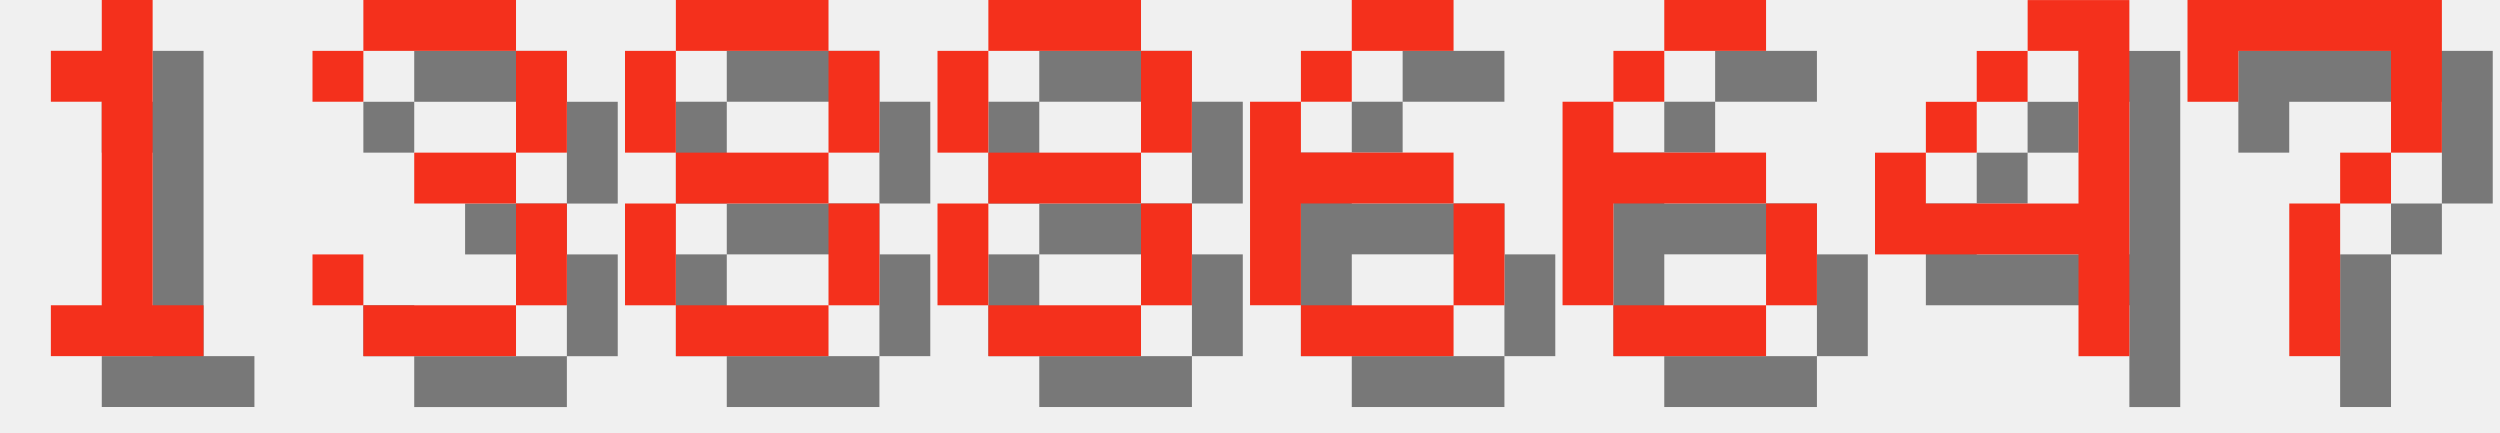
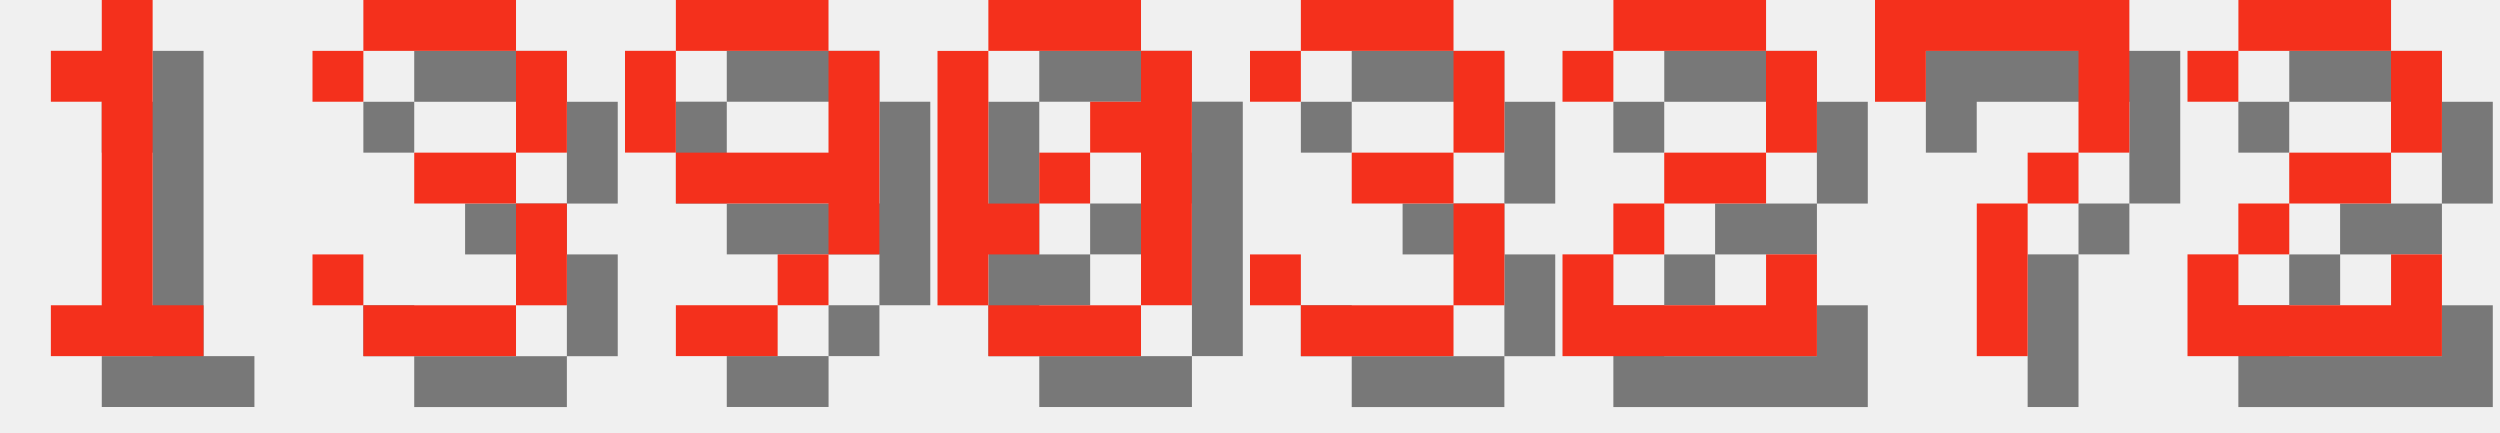
<svg xmlns="http://www.w3.org/2000/svg" version="1.1" width="208.0" height="36">
  <style>
        .text-foreground {
            fill: #F4301C;
        }
        .text-shadow {
            fill: #000000;
            fill-opacity: 0.5;
        }
    </style>
  <g class="digit" id="digit_1" transform="translate(0.0, 0), scale(4)">
    <path id="digit_1_shadow" class="text-shadow" d="m2.117 2.117v1.058h1.058v4.233h-1.058v1.058h3.175v-1.058h-1.058v-6.35h-1.058v1.058h-1.058z" fill-opacity=".5" style="paint-order:stroke fill markers" />
    <path id="digit_1_fg" class="text-foreground" d="m1.058 1.058v1.058h1.058v4.233h-1.058v1.058h3.175v-1.058h-1.058v-6.35h-1.058v1.058h-1.058z" fill="#fff" style="paint-order:stroke fill markers" />
  </g>
  <g class="digit" id="digit_3" transform="translate(26.0, 0), scale(4)">
    <path id="digit_3_shadow" class="text-shadow" d="m1.058 2.117v1.058h1.058v-1.058h3.175v2.117h-2.117v1.058h2.117v2.117h-3.175v-1.058h-1.058v1.058h1.058v1.058h3.175v-1.058h1.058v-2.117h-1.058v-1.058h1.058v-2.117h-1.058v-1.058h-3.175v1.058h-1.058z" fill-opacity=".5" style="paint-order:stroke fill markers" />
    <path id="digit_3_fg" class="text-foreground" d="m0 1.058v1.058h1.058v-1.058h3.175v2.117h-2.117v1.058h2.117v2.117h-3.175v-1.058h-1.058v1.058h1.058v1.058h3.175v-1.058h1.058v-2.117h-1.058v-1.058h1.058v-2.117h-1.058v-1.058h-3.175v1.058h-1.058z" fill="#fff" style="paint-order:stroke fill markers" />
  </g>
-   <g class="digit" id="digit_8" transform="translate(52.0, 0), scale(4)">
-     <path id="digit_8_shadow" class="text-shadow" d="m2.117 1.058v1.058h3.175v-1.058h-3.175zm3.175 1.058v2.117h1.058v-2.117h-1.058zm0 2.117h-3.175v1.058h3.175v-1.058zm0 1.058v2.117h1.058v-2.117h-1.058zm0 2.117h-3.175v1.058h3.175v-1.058zm-3.175 0v-2.117h-1.058v2.117h1.058zm0-3.175v-2.117h-1.058v2.117h1.058z" fill-opacity=".5" style="paint-order:stroke fill markers" />
-     <path id="digit_8_fg" class="text-foreground" d="m1.058 0v1.058h3.175v-1.058h-3.175zm3.175 1.058v2.117h1.058v-2.117h-1.058zm0 2.117h-3.175v1.058h3.175v-1.058zm0 1.058v2.117h1.058v-2.117h-1.058zm0 2.117h-3.175v1.058h3.175v-1.058zm-3.175 0v-2.117h-1.058v2.117h1.058zm0-3.175v-2.117h-1.058v2.117h1.058z" fill="#fff" style="paint-order:stroke fill markers" />
+   <g class="digit" id="digit_9" transform="translate(52.0, 0), scale(4)">
+     <path id="digit_9_shadow" class="text-shadow" d="m2.117 1.058v1.058h3.175v-1.058h-3.175zm3.175 1.058v2.117h-3.175v1.058h3.175v1.058h1.058v-4.233h-1.058zm0 4.233h-1.058v1.058h1.058v-1.058zm-1.058 1.058h-2.117v1.058h2.117v-1.058zm-2.117-3.175v-2.117h-1.058v2.117h1.058z" fill-opacity=".5" style="paint-order:stroke fill markers" />
+     <path id="digit_9_fg" class="text-foreground" d="m1.058 0v1.058h3.175v-1.058h-3.175zm3.175 1.058v2.117h-3.175v1.058h3.175v1.058h1.058v-4.233h-1.058zm0 4.233h-1.058v1.058h1.058v-1.058zm-1.058 1.058h-2.117v1.058h2.117v-1.058zm-2.117-3.175v-2.117h-1.058v2.117h1.058z" fill="#fff" style="paint-order:stroke fill markers" />
  </g>
-   <g class="digit" id="digit_8" transform="translate(78.0, 0), scale(4)">
-     <path id="digit_8_shadow" class="text-shadow" d="m2.117 1.058v1.058h3.175v-1.058h-3.175zm3.175 1.058v2.117h1.058v-2.117h-1.058zm0 2.117h-3.175v1.058h3.175v-1.058zm0 1.058v2.117h1.058v-2.117h-1.058zm0 2.117h-3.175v1.058h3.175v-1.058zm-3.175 0v-2.117h-1.058v2.117h1.058zm0-3.175v-2.117h-1.058v2.117h1.058z" fill-opacity=".5" style="paint-order:stroke fill markers" />
-     <path id="digit_8_fg" class="text-foreground" d="m1.058 0v1.058h3.175v-1.058h-3.175zm3.175 1.058v2.117h1.058v-2.117h-1.058zm0 2.117h-3.175v1.058h3.175v-1.058zm0 1.058v2.117h1.058v-2.117h-1.058zm0 2.117h-3.175v1.058h3.175v-1.058zm-3.175 0v-2.117h-1.058v2.117h1.058zm0-3.175v-2.117h-1.058v2.117h1.058z" fill="#fff" style="paint-order:stroke fill markers" />
+   <g class="digit" id="digit_0" transform="translate(78.0, 0), scale(4)">
+     <path id="digit_0_shadow" class="text-shadow" d="m2.117 1.058v1.058h3.175v-1.058h-3.175zm3.175 1.058v1.058h-1.058v1.058h1.058v3.175h1.058v-5.292h-1.058zm0 5.292h-3.175v1.058h3.175v-1.058zm-3.175 0v-1.058h1.058v-1.058h-1.058v-3.175h-1.058v5.292h1.058zm1.058-2.117h1.058v-1.058h-1.058v1.058z" fill-opacity=".5" style="paint-order:stroke fill markers" />
+     <path id="digit_0_fg" class="text-foreground" d="m1.058 0v1.058h3.175v-1.058h-3.175zm3.175 1.058v1.058h-1.058v1.058h1.058v3.175h1.058v-5.292h-1.058zm0 5.292h-3.175v1.058h3.175v-1.058zm-3.175 0v-1.058h1.058v-1.058h-1.058v-3.175h-1.058v5.292h1.058zm1.058-2.117h1.058v-1.058h-1.058v1.058z" fill="#fff" style="paint-order:stroke fill markers" />
  </g>
-   <g class="digit" id="digit_6" transform="translate(104.0, 0), scale(4)">
-     <path id="digit_6_shadow" class="text-shadow" d="m3.175 1.058v1.058h2.117v-1.058h-2.117zm0 1.058h-1.058v1.058h1.058v-1.058zm-1.058 1.058h-1.058v4.233h1.058v-2.117h3.175v-1.058h-3.175v-1.058zm3.175 2.117v2.117h1.058v-2.117h-1.058zm0 2.117h-3.175v1.058h3.175v-1.058z" fill-opacity=".5" style="paint-order:stroke fill markers" />
-     <path id="digit_6_fg" class="text-foreground" d="m2.117 0v1.058h2.117v-1.058h-2.117zm0 1.058h-1.058v1.058h1.058v-1.058zm-1.058 1.058h-1.058v4.233h1.058v-2.117h3.175v-1.058h-3.175v-1.058zm3.175 2.117v2.117h1.058v-2.117h-1.058zm0 2.117h-3.175v1.058h3.175v-1.058z" fill="#fff" style="paint-order:stroke fill markers" />
+   <g class="digit" id="digit_3" transform="translate(104.0, 0), scale(4)">
+     <path id="digit_3_shadow" class="text-shadow" d="m1.058 2.117v1.058h1.058v-1.058h3.175v2.117h-2.117v1.058h2.117v2.117h-3.175v-1.058h-1.058v1.058h1.058v1.058h3.175v-1.058h1.058v-2.117h-1.058v-1.058h1.058v-2.117h-1.058v-1.058h-3.175v1.058h-1.058z" fill-opacity=".5" style="paint-order:stroke fill markers" />
+     <path id="digit_3_fg" class="text-foreground" d="m0 1.058v1.058h1.058v-1.058h3.175v2.117h-2.117v1.058h2.117v2.117h-3.175v-1.058h-1.058v1.058h1.058v1.058h3.175v-1.058h1.058v-2.117h-1.058v-1.058h1.058v-2.117h-1.058v-1.058h-3.175v1.058h-1.058z" fill="#fff" style="paint-order:stroke fill markers" />
  </g>
-   <g class="digit" id="digit_6" transform="translate(130.0, 0), scale(4)">
-     <path id="digit_6_shadow" class="text-shadow" d="m3.175 1.058v1.058h2.117v-1.058h-2.117zm0 1.058h-1.058v1.058h1.058v-1.058zm-1.058 1.058h-1.058v4.233h1.058v-2.117h3.175v-1.058h-3.175v-1.058zm3.175 2.117v2.117h1.058v-2.117h-1.058zm0 2.117h-3.175v1.058h3.175v-1.058z" fill-opacity=".5" style="paint-order:stroke fill markers" />
-     <path id="digit_6_fg" class="text-foreground" d="m2.117 0v1.058h2.117v-1.058h-2.117zm0 1.058h-1.058v1.058h1.058v-1.058zm-1.058 1.058h-1.058v4.233h1.058v-2.117h3.175v-1.058h-3.175v-1.058zm3.175 2.117v2.117h1.058v-2.117h-1.058zm0 2.117h-3.175v1.058h3.175v-1.058z" fill="#fff" style="paint-order:stroke fill markers" />
+   <g class="digit" id="digit_2" transform="translate(130.0, 0), scale(4)">
+     <path id="digit_2_shadow" class="text-shadow" d="m1.058 2.117v1.058h1.058v-1.058h3.175v2.117h-2.117v1.058h-1.058v1.058h-1.058v2.117h5.292v-2.117h-1.058v1.058h-3.175v-1.058h1.058v-1.058h2.117v-1.058h1.058v-2.117h-1.058v-1.058h-3.175v1.058h-1.058z" fill-opacity=".5" style="paint-order:stroke fill markers" />
+     <path id="digit_2_fg" class="text-foreground" d="m0 1.058v1.058h1.058v-1.058h3.175v2.117h-2.117v1.058h-1.058v1.058h-1.058v2.117h5.292v-2.117h-1.058v1.058h-3.175v-1.058h1.058v-1.058h2.117v-1.058h1.058v-2.117h-1.058v-1.058h-3.175v1.058h-1.058z" fill="#fff" style="paint-order:stroke fill markers" />
  </g>
-   <g class="digit" id="digit_4" transform="translate(156.0, 0), scale(4)">
-     <path id="digit_4_shadow" class="text-shadow" d="m4.233 1.058v1.058h1.058v3.175h-3.175v-1.058h-1.058v2.117h4.233v2.117h1.058v-7.408h-2.117zm-2.117 3.175h1.058v-1.058h-1.058v1.058zm1.058-1.058h1.058v-1.058h-1.058v1.058z" fill-opacity=".5" style="paint-order:stroke fill markers" />
-     <path id="digit_4_fg" class="text-foreground" d="m3.175 0v1.058h1.058v3.175h-3.175v-1.058h-1.058v2.117h4.233v2.117h1.058v-7.408h-2.117zm-2.117 3.175h1.058v-1.058h-1.058v1.058zm1.058-1.058h1.058v-1.058h-1.058v1.058z" fill="#fff" style="paint-order:stroke fill markers" />
-   </g>
-   <g class="digit" id="digit_7" transform="translate(182.0, 0), scale(4)">
+   <g class="digit" id="digit_7" transform="translate(156.0, 0), scale(4)">
    <path id="digit_7_shadow" class="text-shadow" d="m1.058 1.058 2e-6 2.117h1.058v-1.058h3.175v1.058l2e-7 1.058h-1.058v1.058h-1.058l4e-7 3.175 1.058 1e-7v-3.175h1.058v-1.058h1.058l5e-7 -1.058v-2.117z" fill-opacity=".5" style="paint-order:stroke fill markers" />
    <path id="digit_7_fg" class="text-foreground" d="m0 0 2e-6 2.117h1.058v-1.058h3.175v1.058l2e-7 1.058h-1.058v1.058h-1.058l4e-7 3.175 1.058 1e-7v-3.175h1.058v-1.058h1.058l5e-7 -1.058v-2.117z" fill="#fff" style="paint-order:stroke fill markers" />
  </g>
+   <g class="digit" id="digit_2" transform="translate(182.0, 0), scale(4)">
+     <path id="digit_2_shadow" class="text-shadow" d="m1.058 2.117v1.058h1.058v-1.058h3.175v2.117h-2.117v1.058h-1.058v1.058h-1.058v2.117h5.292v-2.117h-1.058v1.058h-3.175v-1.058h1.058v-1.058h2.117v-1.058h1.058v-2.117h-1.058v-1.058h-3.175v1.058h-1.058z" fill-opacity=".5" style="paint-order:stroke fill markers" />
+     <path id="digit_2_fg" class="text-foreground" d="m0 1.058v1.058h1.058v-1.058h3.175v2.117h-2.117v1.058h-1.058v1.058h-1.058v2.117h5.292v-2.117h-1.058v1.058h-3.175v-1.058h1.058v-1.058h2.117v-1.058h1.058v-2.117h-1.058v-1.058h-3.175v1.058h-1.058z" fill="#fff" style="paint-order:stroke fill markers" />
+   </g>
</svg>
